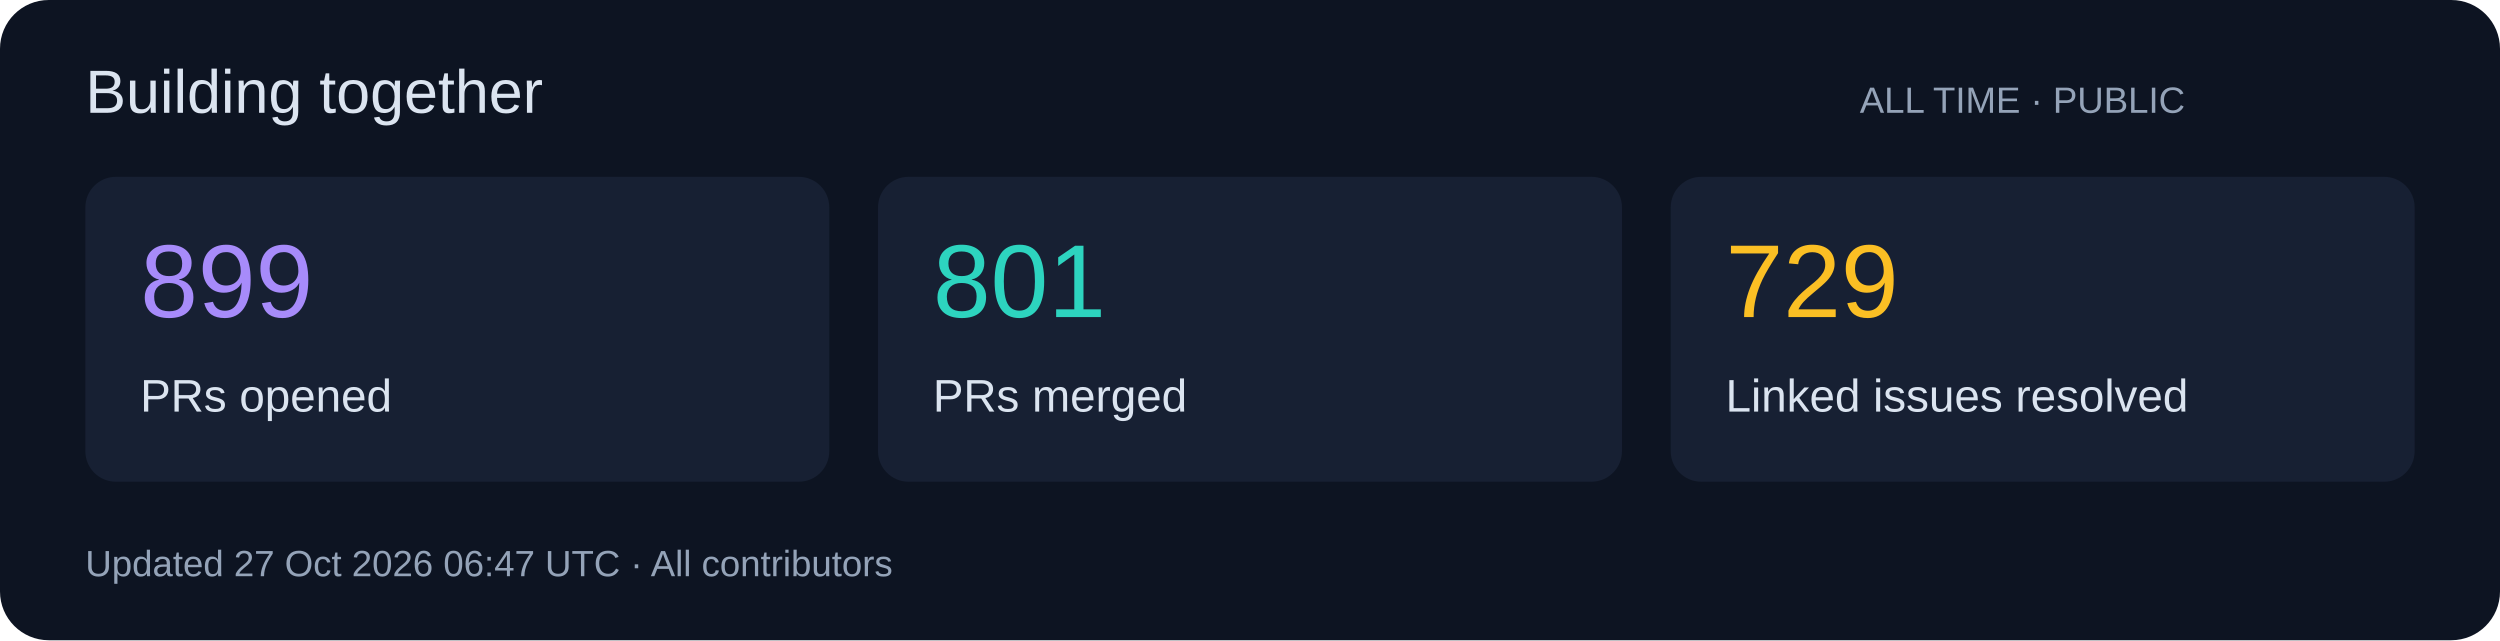
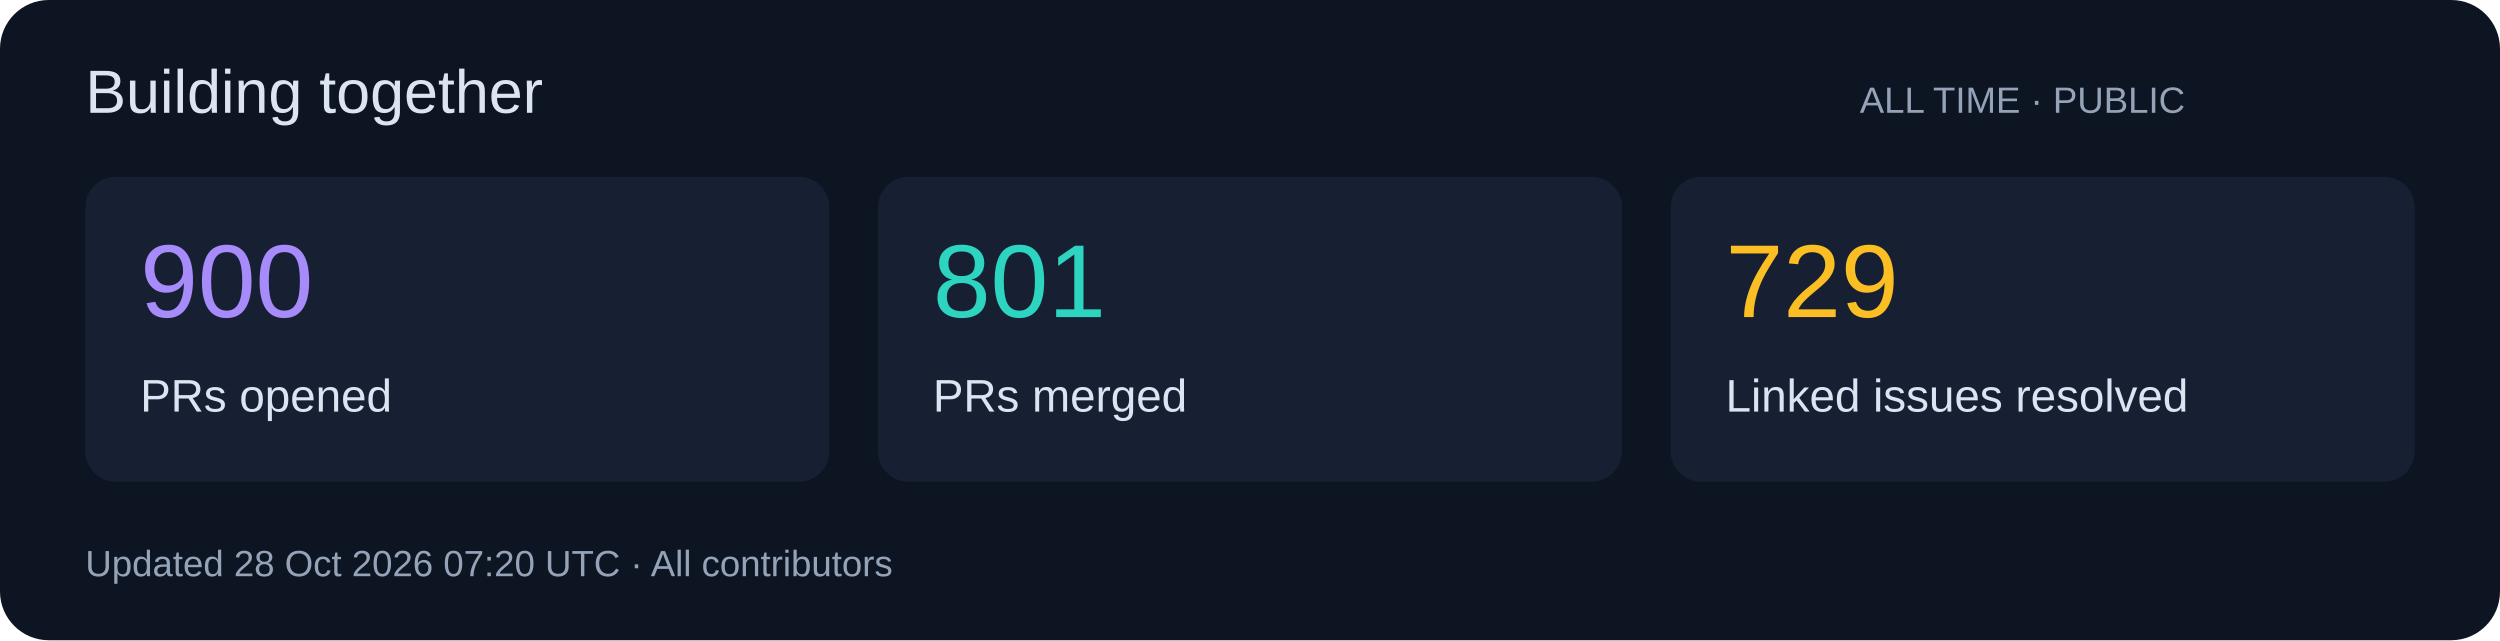
<svg xmlns="http://www.w3.org/2000/svg" width="820" height="210" viewBox="0 0 820 210" role="img">
  <rect width="820" height="210" rx="16" fill="#0d1422" />
  <g font-family="Segoe UI,Arial,sans-serif">
    <text x="28" y="37" font-size="20" fill="#dbe4f0">Building together</text>
    <text x="610" y="37" font-size="12" fill="#94a3b8">ALL TIME · PUBLIC</text>
    <rect x="28" y="58" width="244" height="100" rx="10" fill="#172033" />
-     <text x="46" y="104" font-size="34" fill="#a78bfa">899</text>
+     <text x="46" y="104" font-size="34" fill="#a78bfa">900</text>
    <text x="46" y="135" font-size="15" fill="#dbe4f0">PRs opened</text>
    <rect x="288" y="58" width="244" height="100" rx="10" fill="#172033" />
    <text x="306" y="104" font-size="34" fill="#2dd4bf">801</text>
    <text x="306" y="135" font-size="15" fill="#dbe4f0">PRs merged</text>
    <rect x="548" y="58" width="244" height="100" rx="10" fill="#172033" />
    <text x="566" y="104" font-size="34" fill="#fbbf24">729</text>
    <text x="566" y="135" font-size="15" fill="#dbe4f0">Linked issues resolved</text>
-     <text x="28" y="189" font-size="12" fill="#94a3b8">Updated 27 Oct 2026 06:47 UTC · All contributors</text>
+     <text x="28" y="189" font-size="12" fill="#94a3b8">Updated 28 Oct 2026 07:20 UTC · All contributors</text>
  </g>
</svg>
